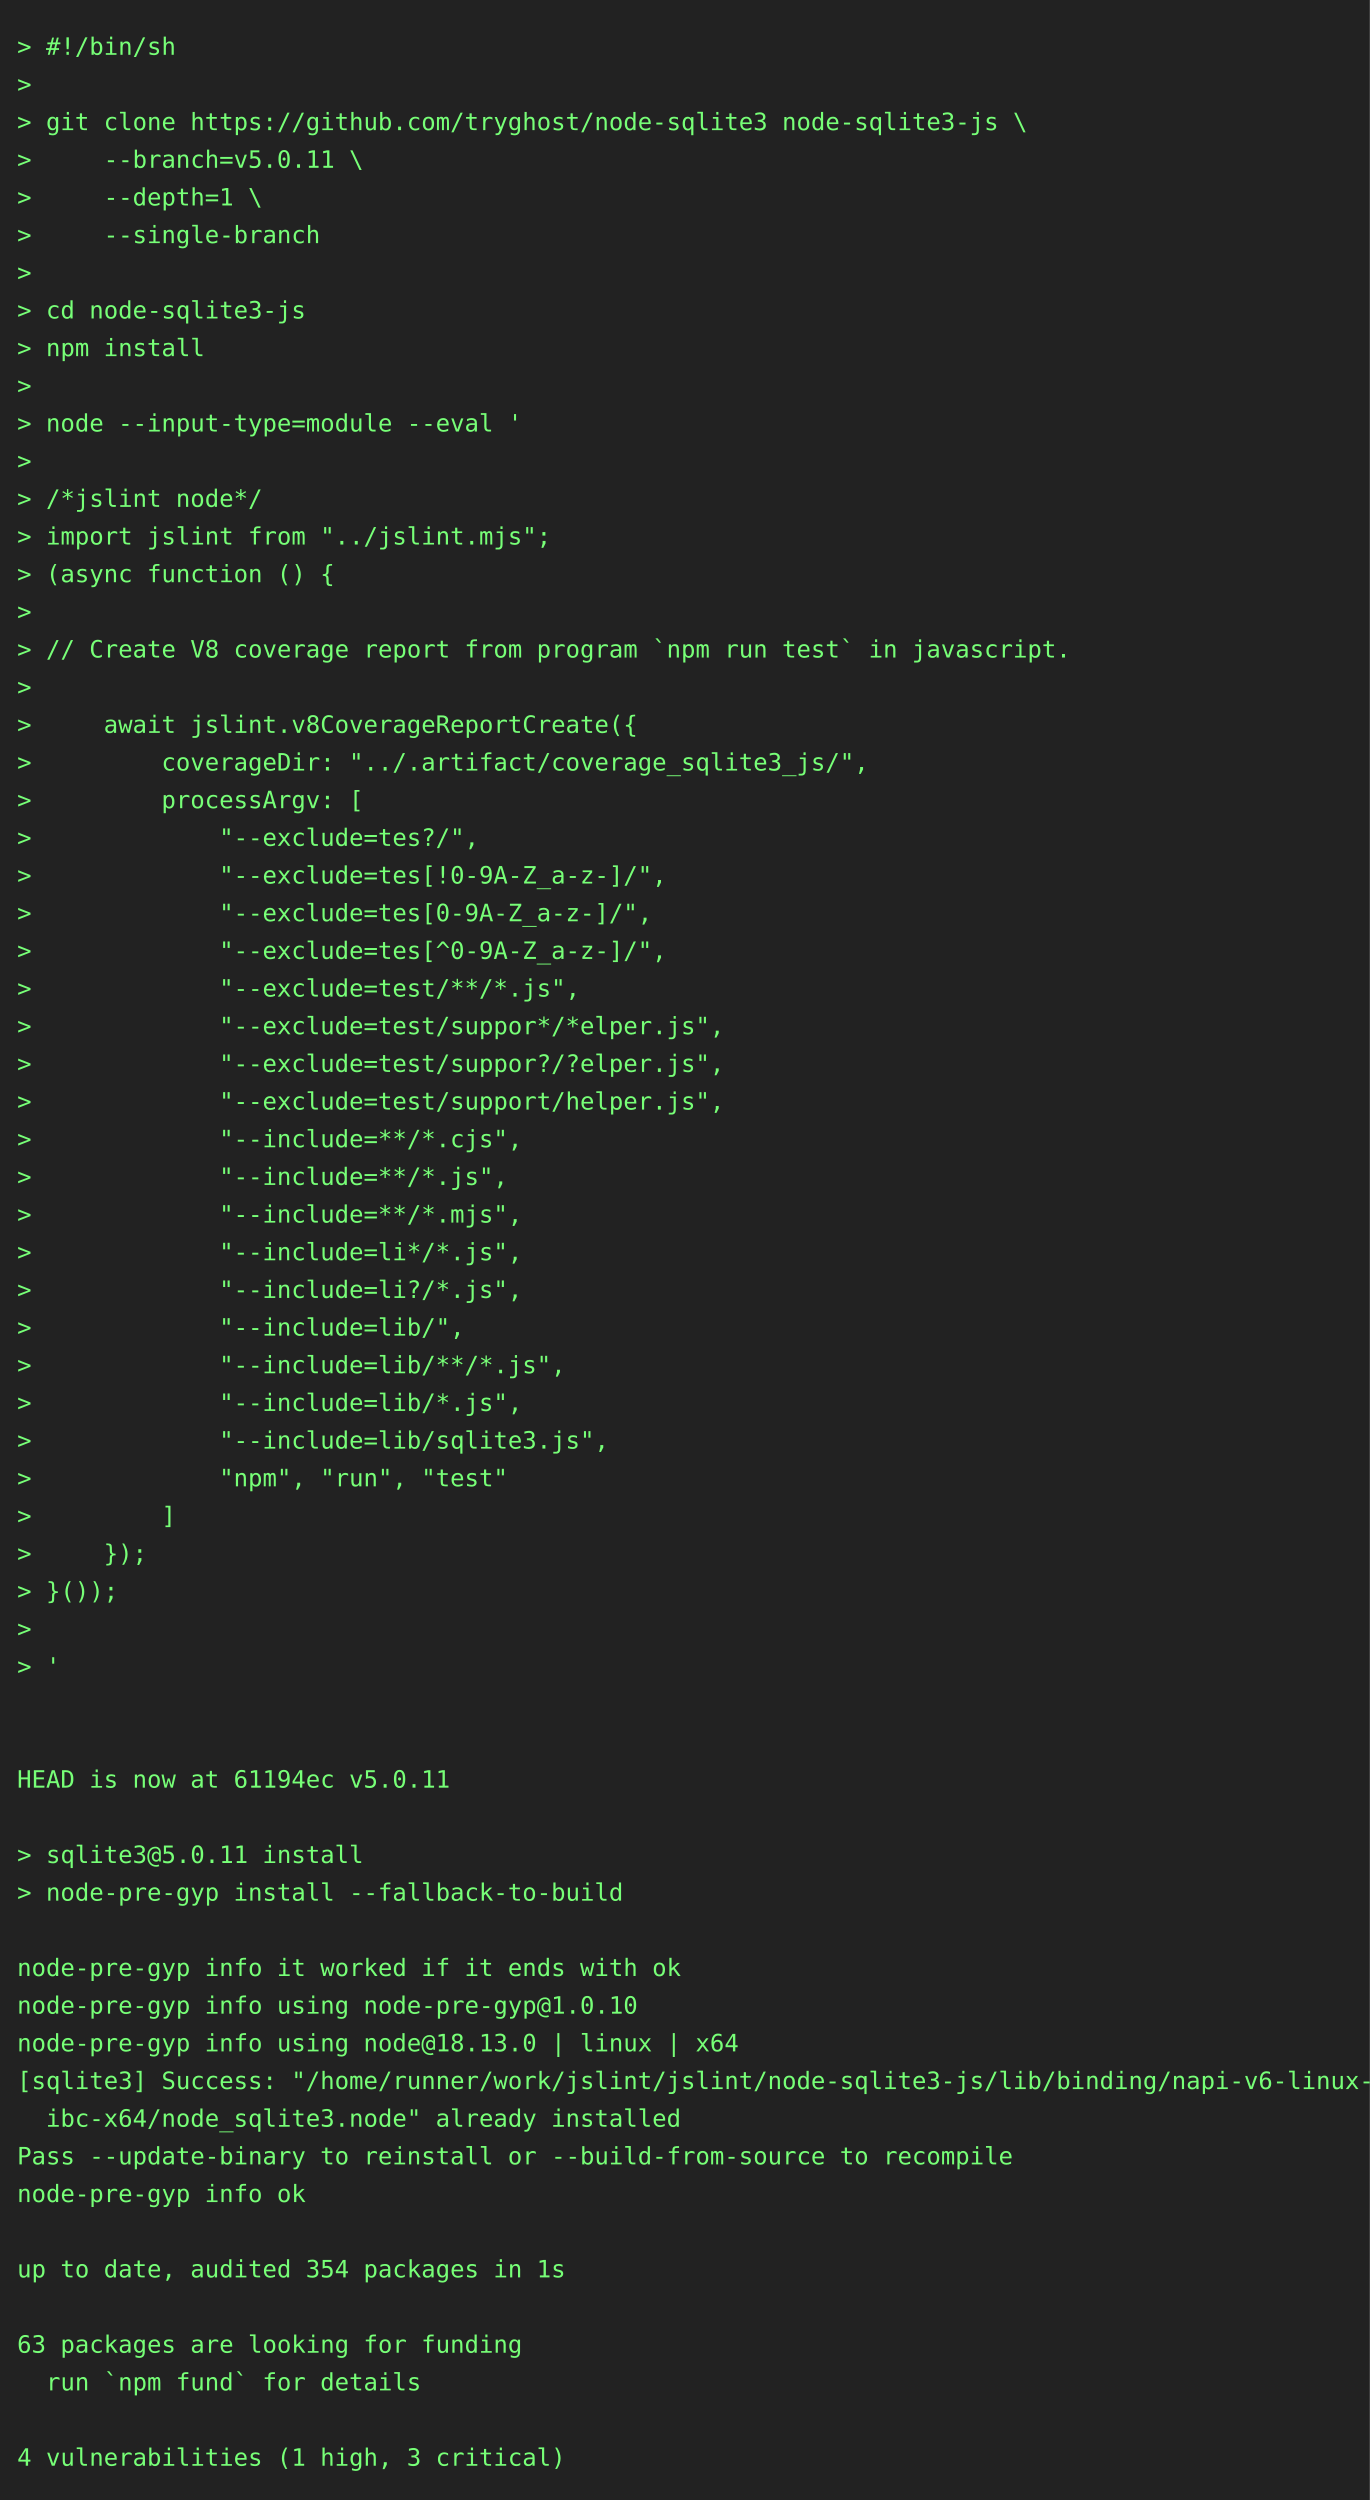
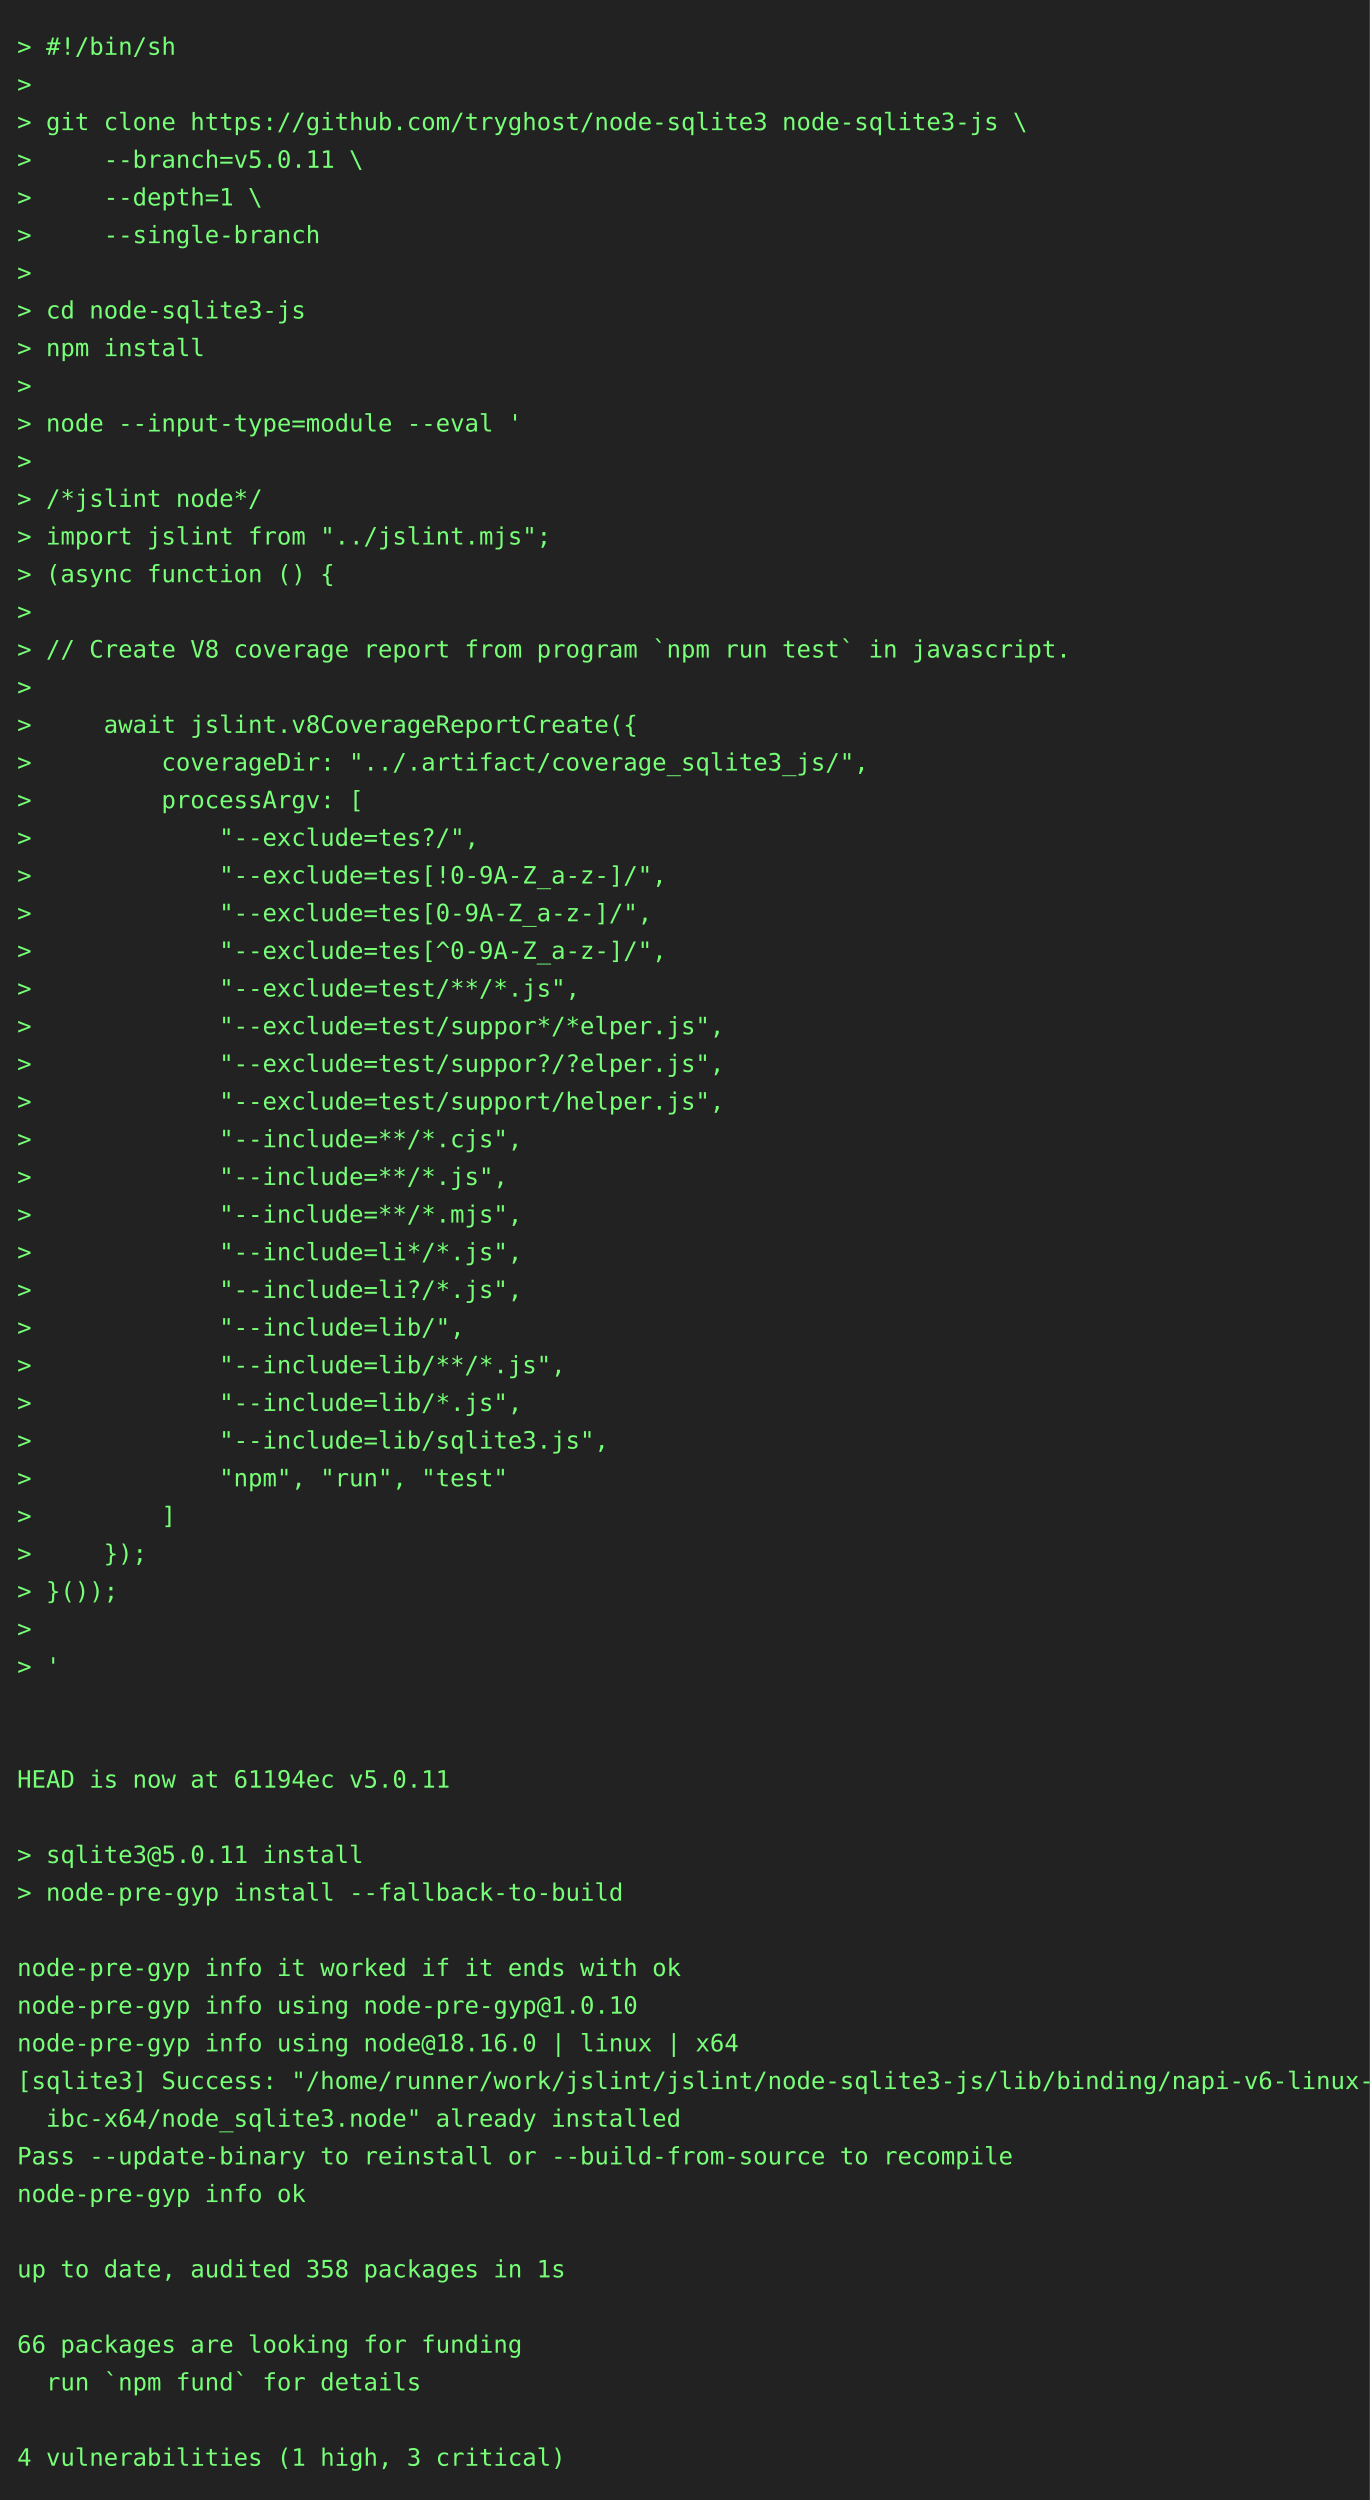
<svg xmlns="http://www.w3.org/2000/svg" height="1460" width="800">
  <rect height="1460" fill="#222" width="800" />
  <text fill="#7f7" font-family="consolas, menlo, monospace" font-size="14" xml:space="preserve">
    <tspan lengthAdjust="spacingAndGlyphs" textLength="768" x="10" y="32">&gt; #!/bin/sh                                                                                      </tspan>
    <tspan lengthAdjust="spacingAndGlyphs" textLength="768" x="10" y="54">&gt;                                                                                                </tspan>
    <tspan lengthAdjust="spacingAndGlyphs" textLength="768" x="10" y="76">&gt; git clone https://github.com/tryghost/node-sqlite3 node-sqlite3-js \                           </tspan>
    <tspan lengthAdjust="spacingAndGlyphs" textLength="768" x="10" y="98">&gt;     --branch=v5.0.11 \                                                                         </tspan>
    <tspan lengthAdjust="spacingAndGlyphs" textLength="768" x="10" y="120">&gt;     --depth=1 \                                                                                </tspan>
    <tspan lengthAdjust="spacingAndGlyphs" textLength="768" x="10" y="142">&gt;     --single-branch                                                                            </tspan>
    <tspan lengthAdjust="spacingAndGlyphs" textLength="768" x="10" y="164">&gt;                                                                                                </tspan>
    <tspan lengthAdjust="spacingAndGlyphs" textLength="768" x="10" y="186">&gt; cd node-sqlite3-js                                                                             </tspan>
    <tspan lengthAdjust="spacingAndGlyphs" textLength="768" x="10" y="208">&gt; npm install                                                                                    </tspan>
    <tspan lengthAdjust="spacingAndGlyphs" textLength="768" x="10" y="230">&gt;                                                                                                </tspan>
    <tspan lengthAdjust="spacingAndGlyphs" textLength="768" x="10" y="252">&gt; node --input-type=module --eval '                                                              </tspan>
    <tspan lengthAdjust="spacingAndGlyphs" textLength="768" x="10" y="274">&gt;                                                                                                </tspan>
    <tspan lengthAdjust="spacingAndGlyphs" textLength="768" x="10" y="296">&gt; /*jslint node*/                                                                                </tspan>
    <tspan lengthAdjust="spacingAndGlyphs" textLength="768" x="10" y="318">&gt; import jslint from "../jslint.mjs";                                                            </tspan>
    <tspan lengthAdjust="spacingAndGlyphs" textLength="768" x="10" y="340">&gt; (async function () {                                                                           </tspan>
    <tspan lengthAdjust="spacingAndGlyphs" textLength="768" x="10" y="362">&gt;                                                                                                </tspan>
    <tspan lengthAdjust="spacingAndGlyphs" textLength="768" x="10" y="384">&gt; // Create V8 coverage report from program `npm run test` in javascript.                        </tspan>
    <tspan lengthAdjust="spacingAndGlyphs" textLength="768" x="10" y="406">&gt;                                                                                                </tspan>
    <tspan lengthAdjust="spacingAndGlyphs" textLength="768" x="10" y="428">&gt;     await jslint.v8CoverageReportCreate({                                                      </tspan>
    <tspan lengthAdjust="spacingAndGlyphs" textLength="768" x="10" y="450">&gt;         coverageDir: "../.artifact/coverage_sqlite3_js/",                                      </tspan>
    <tspan lengthAdjust="spacingAndGlyphs" textLength="768" x="10" y="472">&gt;         processArgv: [                                                                         </tspan>
    <tspan lengthAdjust="spacingAndGlyphs" textLength="768" x="10" y="494">&gt;             "--exclude=tes?/",                                                                 </tspan>
    <tspan lengthAdjust="spacingAndGlyphs" textLength="768" x="10" y="516">&gt;             "--exclude=tes[!0-9A-Z_a-z-]/",                                                    </tspan>
    <tspan lengthAdjust="spacingAndGlyphs" textLength="768" x="10" y="538">&gt;             "--exclude=tes[0-9A-Z_a-z-]/",                                                     </tspan>
    <tspan lengthAdjust="spacingAndGlyphs" textLength="768" x="10" y="560">&gt;             "--exclude=tes[^0-9A-Z_a-z-]/",                                                    </tspan>
    <tspan lengthAdjust="spacingAndGlyphs" textLength="768" x="10" y="582">&gt;             "--exclude=test/**/*.js",                                                          </tspan>
    <tspan lengthAdjust="spacingAndGlyphs" textLength="768" x="10" y="604">&gt;             "--exclude=test/suppor*/*elper.js",                                                </tspan>
    <tspan lengthAdjust="spacingAndGlyphs" textLength="768" x="10" y="626">&gt;             "--exclude=test/suppor?/?elper.js",                                                </tspan>
    <tspan lengthAdjust="spacingAndGlyphs" textLength="768" x="10" y="648">&gt;             "--exclude=test/support/helper.js",                                                </tspan>
    <tspan lengthAdjust="spacingAndGlyphs" textLength="768" x="10" y="670">&gt;             "--include=**/*.cjs",                                                              </tspan>
    <tspan lengthAdjust="spacingAndGlyphs" textLength="768" x="10" y="692">&gt;             "--include=**/*.js",                                                               </tspan>
    <tspan lengthAdjust="spacingAndGlyphs" textLength="768" x="10" y="714">&gt;             "--include=**/*.mjs",                                                              </tspan>
    <tspan lengthAdjust="spacingAndGlyphs" textLength="768" x="10" y="736">&gt;             "--include=li*/*.js",                                                              </tspan>
    <tspan lengthAdjust="spacingAndGlyphs" textLength="768" x="10" y="758">&gt;             "--include=li?/*.js",                                                              </tspan>
    <tspan lengthAdjust="spacingAndGlyphs" textLength="768" x="10" y="780">&gt;             "--include=lib/",                                                                  </tspan>
    <tspan lengthAdjust="spacingAndGlyphs" textLength="768" x="10" y="802">&gt;             "--include=lib/**/*.js",                                                           </tspan>
    <tspan lengthAdjust="spacingAndGlyphs" textLength="768" x="10" y="824">&gt;             "--include=lib/*.js",                                                              </tspan>
    <tspan lengthAdjust="spacingAndGlyphs" textLength="768" x="10" y="846">&gt;             "--include=lib/sqlite3.js",                                                        </tspan>
    <tspan lengthAdjust="spacingAndGlyphs" textLength="768" x="10" y="868">&gt;             "npm", "run", "test"                                                               </tspan>
    <tspan lengthAdjust="spacingAndGlyphs" textLength="768" x="10" y="890">&gt;         ]                                                                                      </tspan>
    <tspan lengthAdjust="spacingAndGlyphs" textLength="768" x="10" y="912">&gt;     });                                                                                        </tspan>
    <tspan lengthAdjust="spacingAndGlyphs" textLength="768" x="10" y="934">&gt; }());                                                                                          </tspan>
    <tspan lengthAdjust="spacingAndGlyphs" textLength="768" x="10" y="956">&gt;                                                                                                </tspan>
    <tspan lengthAdjust="spacingAndGlyphs" textLength="768" x="10" y="978">&gt; '                                                                                              </tspan>
    <tspan lengthAdjust="spacingAndGlyphs" textLength="768" x="10" y="1000">                                                                                                 </tspan>
    <tspan lengthAdjust="spacingAndGlyphs" textLength="768" x="10" y="1022">                                                                                                 </tspan>
    <tspan lengthAdjust="spacingAndGlyphs" textLength="768" x="10" y="1044">HEAD is now at 61194ec v5.0.11                                                                   </tspan>
    <tspan lengthAdjust="spacingAndGlyphs" textLength="768" x="10" y="1066">                                                                                                 </tspan>
    <tspan lengthAdjust="spacingAndGlyphs" textLength="768" x="10" y="1088">&gt; sqlite3@5.0.11 install                                                                         </tspan>
    <tspan lengthAdjust="spacingAndGlyphs" textLength="768" x="10" y="1110">&gt; node-pre-gyp install --fallback-to-build                                                       </tspan>
    <tspan lengthAdjust="spacingAndGlyphs" textLength="768" x="10" y="1132">                                                                                                 </tspan>
    <tspan lengthAdjust="spacingAndGlyphs" textLength="768" x="10" y="1154">node-pre-gyp info it worked if it ends with ok                                                   </tspan>
    <tspan lengthAdjust="spacingAndGlyphs" textLength="768" x="10" y="1176">node-pre-gyp info using node-pre-gyp@1.0.10                                                      </tspan>
-     <tspan lengthAdjust="spacingAndGlyphs" textLength="768" x="10" y="1198">node-pre-gyp info using node@18.13.0 | linux | x64                                               </tspan>
+     <tspan lengthAdjust="spacingAndGlyphs" textLength="768" x="10" y="1198">node-pre-gyp info using node@18.16.0 | linux | x64                                               </tspan>
    <tspan lengthAdjust="spacingAndGlyphs" textLength="768" x="10" y="1220">[sqlite3] Success: "/home/runner/work/jslint/jslint/node-sqlite3-js/lib/binding/napi-v6-linux-gl\</tspan>
    <tspan lengthAdjust="spacingAndGlyphs" textLength="768" x="10" y="1242">  ibc-x64/node_sqlite3.node" already installed                                                   </tspan>
    <tspan lengthAdjust="spacingAndGlyphs" textLength="768" x="10" y="1264">Pass --update-binary to reinstall or --build-from-source to recompile                            </tspan>
    <tspan lengthAdjust="spacingAndGlyphs" textLength="768" x="10" y="1286">node-pre-gyp info ok                                                                             </tspan>
    <tspan lengthAdjust="spacingAndGlyphs" textLength="768" x="10" y="1308">                                                                                                 </tspan>
-     <tspan lengthAdjust="spacingAndGlyphs" textLength="768" x="10" y="1330">up to date, audited 354 packages in 1s                                                           </tspan>
+     <tspan lengthAdjust="spacingAndGlyphs" textLength="768" x="10" y="1330">up to date, audited 358 packages in 1s                                                           </tspan>
    <tspan lengthAdjust="spacingAndGlyphs" textLength="768" x="10" y="1352">                                                                                                 </tspan>
-     <tspan lengthAdjust="spacingAndGlyphs" textLength="768" x="10" y="1374">63 packages are looking for funding                                                              </tspan>
+     <tspan lengthAdjust="spacingAndGlyphs" textLength="768" x="10" y="1374">66 packages are looking for funding                                                              </tspan>
    <tspan lengthAdjust="spacingAndGlyphs" textLength="768" x="10" y="1396">  run `npm fund` for details                                                                     </tspan>
    <tspan lengthAdjust="spacingAndGlyphs" textLength="768" x="10" y="1418">                                                                                                 </tspan>
    <tspan lengthAdjust="spacingAndGlyphs" textLength="768" x="10" y="1440">4 vulnerabilities (1 high, 3 critical)                                                           </tspan>
  </text>
</svg>
